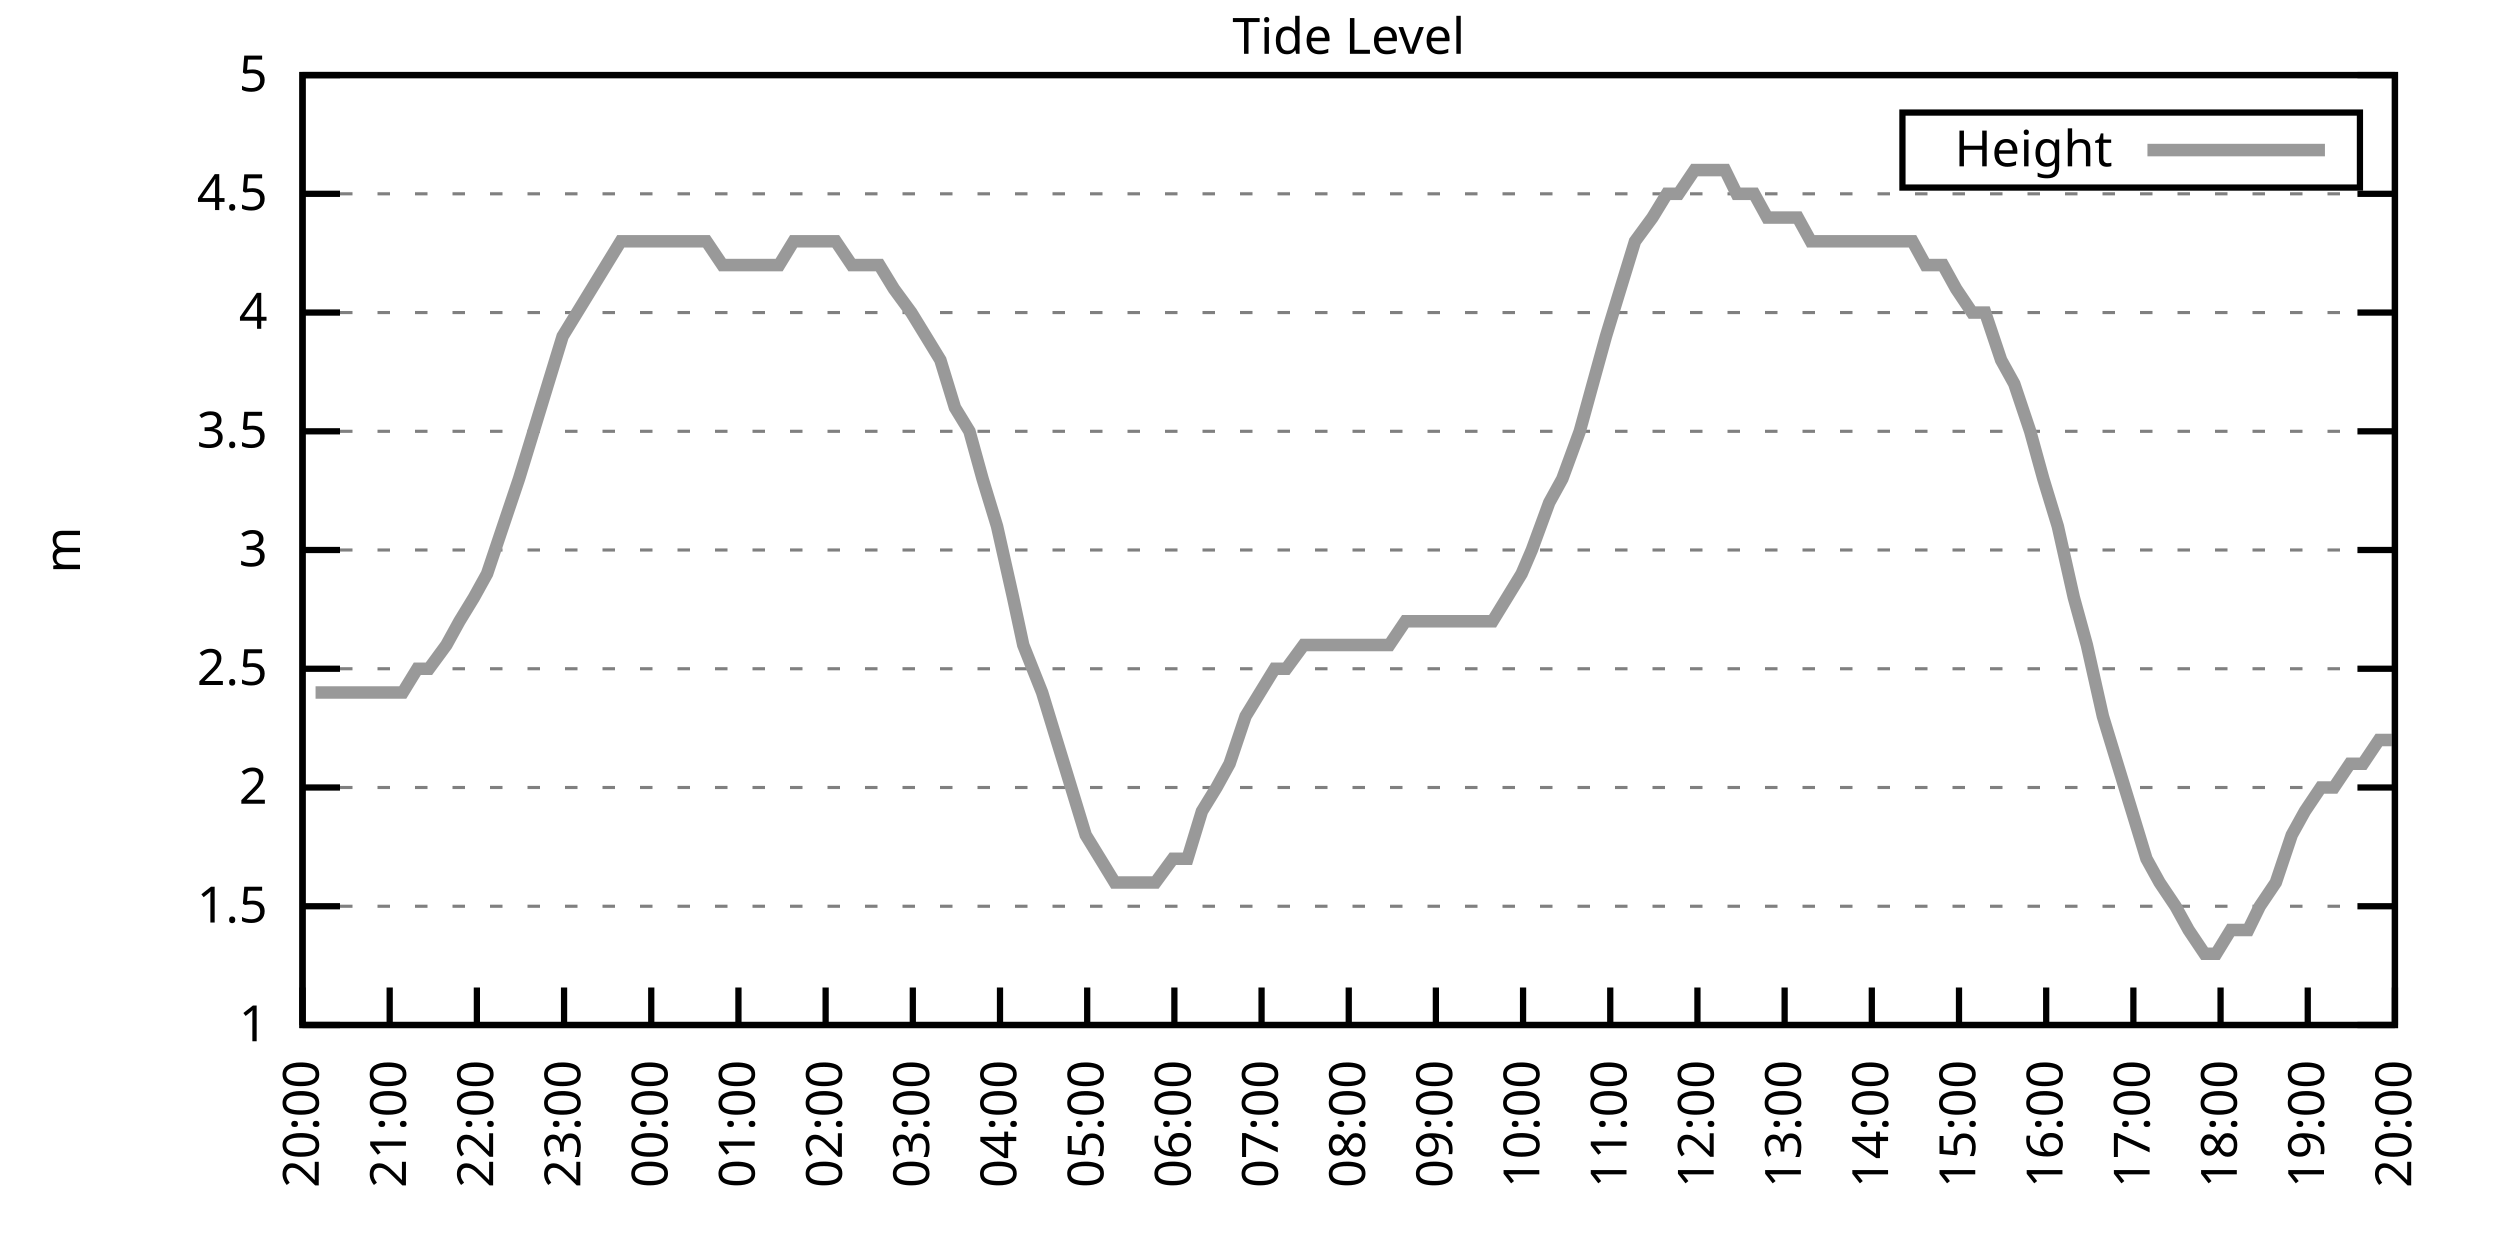
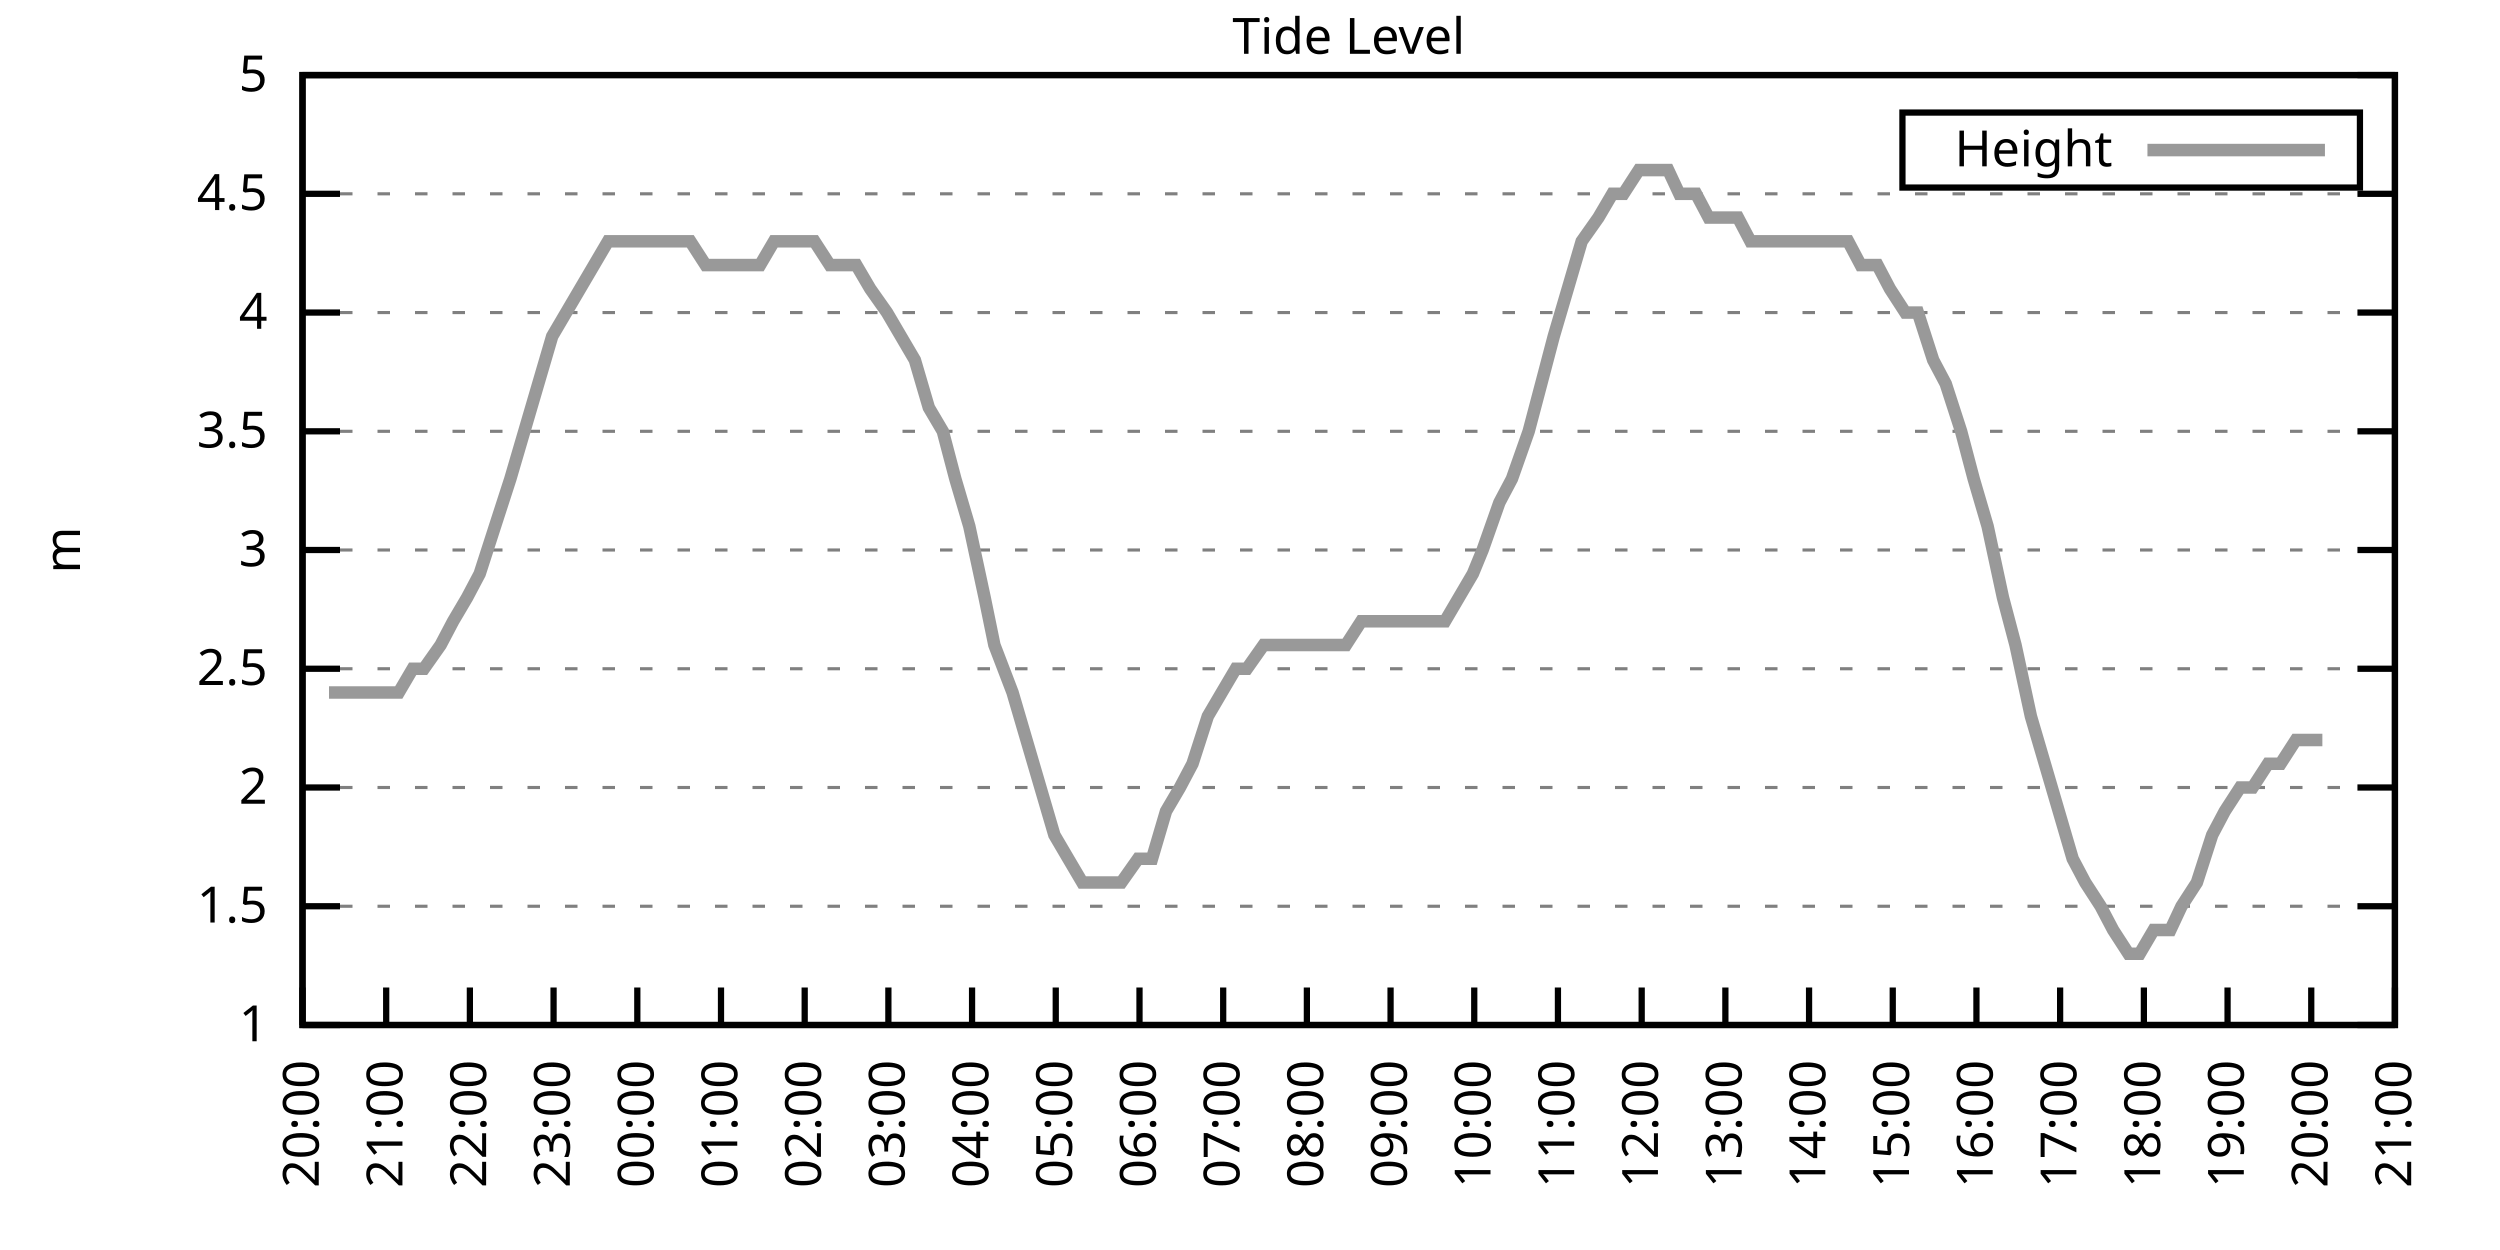
<svg xmlns="http://www.w3.org/2000/svg" xmlns:xlink="http://www.w3.org/1999/xlink" width="400" height="200" viewBox="0 0 400 200">
  <g id="gnuplot_canvas">
    <rect x="0" y="0" width="400" height="200" fill="none" />
    <defs>
      <circle id="gpDot" r="0.5" stroke-width="0.5" stroke="currentColor" />
      <path id="gpPt0" stroke-width="0.333" stroke="currentColor" d="M-1,0 h2 M0,-1 v2" />
      <path id="gpPt1" stroke-width="0.333" stroke="currentColor" d="M-1,-1 L1,1 M1,-1 L-1,1" />
      <path id="gpPt2" stroke-width="0.333" stroke="currentColor" d="M-1,0 L1,0 M0,-1 L0,1 M-1,-1 L1,1 M-1,1 L1,-1" />
      <rect id="gpPt3" stroke-width="0.333" stroke="currentColor" x="-1" y="-1" width="2" height="2" />
      <rect id="gpPt4" stroke-width="0.333" stroke="currentColor" fill="currentColor" x="-1" y="-1" width="2" height="2" />
      <circle id="gpPt5" stroke-width="0.333" stroke="currentColor" cx="0" cy="0" r="1" />
      <use xlink:href="#gpPt5" id="gpPt6" fill="currentColor" stroke="none" />
      <path id="gpPt7" stroke-width="0.333" stroke="currentColor" d="M0,-1.33 L-1.33,0.67 L1.33,0.67 z" />
      <use xlink:href="#gpPt7" id="gpPt8" fill="currentColor" stroke="none" />
      <use xlink:href="#gpPt7" id="gpPt9" stroke="currentColor" transform="rotate(180)" />
      <use xlink:href="#gpPt9" id="gpPt10" fill="currentColor" stroke="none" />
      <use xlink:href="#gpPt3" id="gpPt11" stroke="currentColor" transform="rotate(45)" />
      <use xlink:href="#gpPt11" id="gpPt12" fill="currentColor" stroke="none" />
      <path id="gpPt13" stroke-width="0.333" stroke="currentColor" d="M0,1.330 L1.265,0.411 L0.782,-1.067 L-0.782,-1.076 L-1.265,0.411 z" />
      <use xlink:href="#gpPt13" id="gpPt14" fill="currentColor" stroke="none" />
      <filter id="textbox" filterUnits="objectBoundingBox" x="0" y="0" height="1" width="1">
        <feFlood flood-color="white" flood-opacity="1" result="bgnd" />
        <feComposite in="SourceGraphic" in2="bgnd" operator="atop" />
      </filter>
      <filter id="greybox" filterUnits="objectBoundingBox" x="0" y="0" height="1" width="1">
        <feFlood flood-color="lightgrey" flood-opacity="1" result="grey" />
        <feComposite in="SourceGraphic" in2="grey" operator="atop" />
      </filter>
    </defs>
    <g fill="none" color="white" stroke="currentColor" stroke-width="1.00" stroke-linecap="butt" stroke-linejoin="miter">
</g>
    <g fill="none" color="black" stroke="currentColor" stroke-width="1.00" stroke-linecap="butt" stroke-linejoin="miter">
      <g stroke="none" shape-rendering="crispEdges">
        <polygon fill="rgb(255, 255, 255)" points="48.40,164.00 383.18,164.00 383.18,12.02 48.40,12.02 " />
      </g>
    </g>
    <g fill="none" color="black" stroke="currentColor" stroke-width="1.00" stroke-linecap="butt" stroke-linejoin="miter">
</g>
    <g fill="none" color="black" stroke="black" stroke-width="0.50" stroke-linecap="butt" stroke-linejoin="miter">
</g>
    <g fill="none" color="gray" stroke="currentColor" stroke-width="0.50" stroke-linecap="butt" stroke-linejoin="miter">
      <path stroke="gray" stroke-dasharray="2,4" class="gridline" d="M48.40,164.00 L383.19,164.00  " />
    </g>
    <g fill="none" color="gray" stroke="gray" stroke-width="1.00" stroke-linecap="butt" stroke-linejoin="miter">
</g>
    <g fill="none" color="black" stroke="currentColor" stroke-width="1.00" stroke-linecap="butt" stroke-linejoin="miter">
      <path stroke="black" d="M48.40,164.00 L54.40,164.00 M383.19,164.00 L377.19,164.00  " />
      <g transform="translate(42.80,166.60)" stroke="none" fill="black" font-family="Sans" font-size="8.00" text-anchor="end">
        <text>
          <tspan font-family="Sans"> 1</tspan>
        </text>
      </g>
    </g>
    <g fill="none" color="black" stroke="currentColor" stroke-width="1.00" stroke-linecap="butt" stroke-linejoin="miter">
</g>
    <g fill="none" color="black" stroke="black" stroke-width="0.50" stroke-linecap="butt" stroke-linejoin="miter">
</g>
    <g fill="none" color="gray" stroke="currentColor" stroke-width="0.50" stroke-linecap="butt" stroke-linejoin="miter">
      <path stroke="gray" stroke-dasharray="2,4" class="gridline" d="M48.40,145.00 L383.19,145.00  " />
    </g>
    <g fill="none" color="gray" stroke="gray" stroke-width="1.00" stroke-linecap="butt" stroke-linejoin="miter">
</g>
    <g fill="none" color="black" stroke="currentColor" stroke-width="1.00" stroke-linecap="butt" stroke-linejoin="miter">
      <path stroke="black" d="M48.40,145.00 L54.40,145.00 M383.19,145.00 L377.19,145.00  " />
      <g transform="translate(42.80,147.60)" stroke="none" fill="black" font-family="Sans" font-size="8.00" text-anchor="end">
        <text>
          <tspan font-family="Sans"> 1.5</tspan>
        </text>
      </g>
    </g>
    <g fill="none" color="black" stroke="currentColor" stroke-width="1.00" stroke-linecap="butt" stroke-linejoin="miter">
</g>
    <g fill="none" color="black" stroke="black" stroke-width="0.50" stroke-linecap="butt" stroke-linejoin="miter">
</g>
    <g fill="none" color="gray" stroke="currentColor" stroke-width="0.50" stroke-linecap="butt" stroke-linejoin="miter">
      <path stroke="gray" stroke-dasharray="2,4" class="gridline" d="M48.40,126.00 L383.19,126.00  " />
    </g>
    <g fill="none" color="gray" stroke="gray" stroke-width="1.00" stroke-linecap="butt" stroke-linejoin="miter">
</g>
    <g fill="none" color="black" stroke="currentColor" stroke-width="1.00" stroke-linecap="butt" stroke-linejoin="miter">
      <path stroke="black" d="M48.40,126.00 L54.40,126.00 M383.19,126.00 L377.19,126.00  " />
      <g transform="translate(42.80,128.60)" stroke="none" fill="black" font-family="Sans" font-size="8.00" text-anchor="end">
        <text>
          <tspan font-family="Sans"> 2</tspan>
        </text>
      </g>
    </g>
    <g fill="none" color="black" stroke="currentColor" stroke-width="1.00" stroke-linecap="butt" stroke-linejoin="miter">
</g>
    <g fill="none" color="black" stroke="black" stroke-width="0.50" stroke-linecap="butt" stroke-linejoin="miter">
</g>
    <g fill="none" color="gray" stroke="currentColor" stroke-width="0.50" stroke-linecap="butt" stroke-linejoin="miter">
      <path stroke="gray" stroke-dasharray="2,4" class="gridline" d="M48.40,107.00 L383.19,107.00  " />
    </g>
    <g fill="none" color="gray" stroke="gray" stroke-width="1.00" stroke-linecap="butt" stroke-linejoin="miter">
</g>
    <g fill="none" color="black" stroke="currentColor" stroke-width="1.00" stroke-linecap="butt" stroke-linejoin="miter">
      <path stroke="black" d="M48.40,107.00 L54.40,107.00 M383.19,107.00 L377.19,107.00  " />
      <g transform="translate(42.80,109.60)" stroke="none" fill="black" font-family="Sans" font-size="8.00" text-anchor="end">
        <text>
          <tspan font-family="Sans"> 2.5</tspan>
        </text>
      </g>
    </g>
    <g fill="none" color="black" stroke="currentColor" stroke-width="1.00" stroke-linecap="butt" stroke-linejoin="miter">
</g>
    <g fill="none" color="black" stroke="black" stroke-width="0.50" stroke-linecap="butt" stroke-linejoin="miter">
</g>
    <g fill="none" color="gray" stroke="currentColor" stroke-width="0.50" stroke-linecap="butt" stroke-linejoin="miter">
      <path stroke="gray" stroke-dasharray="2,4" class="gridline" d="M48.40,88.00 L383.19,88.00  " />
    </g>
    <g fill="none" color="gray" stroke="gray" stroke-width="1.00" stroke-linecap="butt" stroke-linejoin="miter">
</g>
    <g fill="none" color="black" stroke="currentColor" stroke-width="1.00" stroke-linecap="butt" stroke-linejoin="miter">
      <path stroke="black" d="M48.40,88.00 L54.40,88.00 M383.19,88.00 L377.19,88.00  " />
      <g transform="translate(42.80,90.60)" stroke="none" fill="black" font-family="Sans" font-size="8.00" text-anchor="end">
        <text>
          <tspan font-family="Sans"> 3</tspan>
        </text>
      </g>
    </g>
    <g fill="none" color="black" stroke="currentColor" stroke-width="1.00" stroke-linecap="butt" stroke-linejoin="miter">
</g>
    <g fill="none" color="black" stroke="black" stroke-width="0.50" stroke-linecap="butt" stroke-linejoin="miter">
</g>
    <g fill="none" color="gray" stroke="currentColor" stroke-width="0.50" stroke-linecap="butt" stroke-linejoin="miter">
      <path stroke="gray" stroke-dasharray="2,4" class="gridline" d="M48.40,69.01 L383.19,69.01  " />
    </g>
    <g fill="none" color="gray" stroke="gray" stroke-width="1.00" stroke-linecap="butt" stroke-linejoin="miter">
</g>
    <g fill="none" color="black" stroke="currentColor" stroke-width="1.00" stroke-linecap="butt" stroke-linejoin="miter">
      <path stroke="black" d="M48.40,69.01 L54.40,69.01 M383.19,69.01 L377.19,69.01  " />
      <g transform="translate(42.80,71.61)" stroke="none" fill="black" font-family="Sans" font-size="8.00" text-anchor="end">
        <text>
          <tspan font-family="Sans"> 3.5</tspan>
        </text>
      </g>
    </g>
    <g fill="none" color="black" stroke="currentColor" stroke-width="1.00" stroke-linecap="butt" stroke-linejoin="miter">
</g>
    <g fill="none" color="black" stroke="black" stroke-width="0.50" stroke-linecap="butt" stroke-linejoin="miter">
</g>
    <g fill="none" color="gray" stroke="currentColor" stroke-width="0.50" stroke-linecap="butt" stroke-linejoin="miter">
      <path stroke="gray" stroke-dasharray="2,4" class="gridline" d="M48.40,50.01 L383.19,50.01  " />
    </g>
    <g fill="none" color="gray" stroke="gray" stroke-width="1.00" stroke-linecap="butt" stroke-linejoin="miter">
</g>
    <g fill="none" color="black" stroke="currentColor" stroke-width="1.00" stroke-linecap="butt" stroke-linejoin="miter">
      <path stroke="black" d="M48.40,50.01 L54.40,50.01 M383.19,50.01 L377.19,50.01  " />
      <g transform="translate(42.80,52.61)" stroke="none" fill="black" font-family="Sans" font-size="8.00" text-anchor="end">
        <text>
          <tspan font-family="Sans"> 4</tspan>
        </text>
      </g>
    </g>
    <g fill="none" color="black" stroke="currentColor" stroke-width="1.00" stroke-linecap="butt" stroke-linejoin="miter">
</g>
    <g fill="none" color="black" stroke="black" stroke-width="0.50" stroke-linecap="butt" stroke-linejoin="miter">
</g>
    <g fill="none" color="gray" stroke="currentColor" stroke-width="0.50" stroke-linecap="butt" stroke-linejoin="miter">
      <path stroke="gray" stroke-dasharray="2,4" class="gridline" d="M48.40,31.01 L383.19,31.01  " />
    </g>
    <g fill="none" color="gray" stroke="gray" stroke-width="1.00" stroke-linecap="butt" stroke-linejoin="miter">
</g>
    <g fill="none" color="black" stroke="currentColor" stroke-width="1.00" stroke-linecap="butt" stroke-linejoin="miter">
      <path stroke="black" d="M48.40,31.01 L54.40,31.01 M383.19,31.01 L377.19,31.01  " />
      <g transform="translate(42.80,33.61)" stroke="none" fill="black" font-family="Sans" font-size="8.00" text-anchor="end">
        <text>
          <tspan font-family="Sans"> 4.5</tspan>
        </text>
      </g>
    </g>
    <g fill="none" color="black" stroke="currentColor" stroke-width="1.00" stroke-linecap="butt" stroke-linejoin="miter">
</g>
    <g fill="none" color="black" stroke="black" stroke-width="0.50" stroke-linecap="butt" stroke-linejoin="miter">
</g>
    <g fill="none" color="gray" stroke="currentColor" stroke-width="0.50" stroke-linecap="butt" stroke-linejoin="miter">
      <path stroke="gray" stroke-dasharray="2,4" class="gridline" d="M48.40,12.01 L383.19,12.01  " />
    </g>
    <g fill="none" color="gray" stroke="gray" stroke-width="1.00" stroke-linecap="butt" stroke-linejoin="miter">
</g>
    <g fill="none" color="black" stroke="currentColor" stroke-width="1.00" stroke-linecap="butt" stroke-linejoin="miter">
      <path stroke="black" d="M48.40,12.01 L54.40,12.01 M383.19,12.01 L377.19,12.01  " />
      <g transform="translate(42.80,14.61)" stroke="none" fill="black" font-family="Sans" font-size="8.00" text-anchor="end">
        <text>
          <tspan font-family="Sans"> 5</tspan>
        </text>
      </g>
    </g>
    <g fill="none" color="black" stroke="currentColor" stroke-width="1.00" stroke-linecap="butt" stroke-linejoin="miter">
      <path stroke="black" d="M48.40,164.00 L48.40,158.00  " />
      <g transform="translate(51.00,169.60) rotate(270.00)" stroke="none" fill="black" font-family="Sans" font-size="8.00" text-anchor="end">
        <text>
          <tspan font-family="Sans">20:00</tspan>
        </text>
      </g>
    </g>
    <g fill="none" color="black" stroke="currentColor" stroke-width="1.00" stroke-linecap="butt" stroke-linejoin="miter">
-       <path stroke="black" d="M62.35,164.00 L62.35,158.00  " />
-       <g transform="translate(64.95,169.60) rotate(270.00)" stroke="none" fill="black" font-family="Sans" font-size="8.00" text-anchor="end">
+       <path stroke="black" d="M61.79,164.00 L61.79,158.00  " />
+       <g transform="translate(64.39,169.60) rotate(270.00)" stroke="none" fill="black" font-family="Sans" font-size="8.00" text-anchor="end">
        <text>
          <tspan font-family="Sans">21:00</tspan>
        </text>
      </g>
    </g>
    <g fill="none" color="black" stroke="currentColor" stroke-width="1.00" stroke-linecap="butt" stroke-linejoin="miter">
-       <path stroke="black" d="M76.30,164.00 L76.30,158.00  " />
-       <g transform="translate(78.90,169.60) rotate(270.00)" stroke="none" fill="black" font-family="Sans" font-size="8.00" text-anchor="end">
+       <path stroke="black" d="M75.18,164.00 L75.18,158.00  " />
+       <g transform="translate(77.78,169.60) rotate(270.00)" stroke="none" fill="black" font-family="Sans" font-size="8.00" text-anchor="end">
        <text>
          <tspan font-family="Sans">22:00</tspan>
        </text>
      </g>
    </g>
    <g fill="none" color="black" stroke="currentColor" stroke-width="1.00" stroke-linecap="butt" stroke-linejoin="miter">
-       <path stroke="black" d="M90.25,164.00 L90.25,158.00  " />
-       <g transform="translate(92.85,169.60) rotate(270.00)" stroke="none" fill="black" font-family="Sans" font-size="8.00" text-anchor="end">
+       <path stroke="black" d="M88.57,164.00 L88.57,158.00  " />
+       <g transform="translate(91.17,169.60) rotate(270.00)" stroke="none" fill="black" font-family="Sans" font-size="8.00" text-anchor="end">
        <text>
          <tspan font-family="Sans">23:00</tspan>
        </text>
      </g>
    </g>
    <g fill="none" color="black" stroke="currentColor" stroke-width="1.00" stroke-linecap="butt" stroke-linejoin="miter">
-       <path stroke="black" d="M104.20,164.00 L104.20,158.00  " />
-       <g transform="translate(106.80,169.60) rotate(270.00)" stroke="none" fill="black" font-family="Sans" font-size="8.00" text-anchor="end">
+       <path stroke="black" d="M101.97,164.00 L101.97,158.00  " />
+       <g transform="translate(104.57,169.60) rotate(270.00)" stroke="none" fill="black" font-family="Sans" font-size="8.00" text-anchor="end">
        <text>
          <tspan font-family="Sans">00:00</tspan>
        </text>
      </g>
    </g>
    <g fill="none" color="black" stroke="currentColor" stroke-width="1.00" stroke-linecap="butt" stroke-linejoin="miter">
-       <path stroke="black" d="M118.15,164.00 L118.15,158.00  " />
-       <g transform="translate(120.75,169.60) rotate(270.00)" stroke="none" fill="black" font-family="Sans" font-size="8.00" text-anchor="end">
+       <path stroke="black" d="M115.36,164.00 L115.36,158.00  " />
+       <g transform="translate(117.96,169.60) rotate(270.00)" stroke="none" fill="black" font-family="Sans" font-size="8.00" text-anchor="end">
        <text>
          <tspan font-family="Sans">01:00</tspan>
        </text>
      </g>
    </g>
    <g fill="none" color="black" stroke="currentColor" stroke-width="1.00" stroke-linecap="butt" stroke-linejoin="miter">
-       <path stroke="black" d="M132.10,164.00 L132.10,158.00  " />
-       <g transform="translate(134.70,169.60) rotate(270.00)" stroke="none" fill="black" font-family="Sans" font-size="8.00" text-anchor="end">
+       <path stroke="black" d="M128.75,164.00 L128.75,158.00  " />
+       <g transform="translate(131.35,169.60) rotate(270.00)" stroke="none" fill="black" font-family="Sans" font-size="8.00" text-anchor="end">
        <text>
          <tspan font-family="Sans">02:00</tspan>
        </text>
      </g>
    </g>
    <g fill="none" color="black" stroke="currentColor" stroke-width="1.00" stroke-linecap="butt" stroke-linejoin="miter">
-       <path stroke="black" d="M146.05,164.00 L146.05,158.00  " />
-       <g transform="translate(148.65,169.60) rotate(270.00)" stroke="none" fill="black" font-family="Sans" font-size="8.00" text-anchor="end">
+       <path stroke="black" d="M142.14,164.00 L142.14,158.00  " />
+       <g transform="translate(144.74,169.60) rotate(270.00)" stroke="none" fill="black" font-family="Sans" font-size="8.00" text-anchor="end">
        <text>
          <tspan font-family="Sans">03:00</tspan>
        </text>
      </g>
    </g>
    <g fill="none" color="black" stroke="currentColor" stroke-width="1.00" stroke-linecap="butt" stroke-linejoin="miter">
-       <path stroke="black" d="M160.00,164.00 L160.00,158.00  " />
-       <g transform="translate(162.60,169.60) rotate(270.00)" stroke="none" fill="black" font-family="Sans" font-size="8.00" text-anchor="end">
+       <path stroke="black" d="M155.53,164.00 L155.53,158.00  " />
+       <g transform="translate(158.13,169.60) rotate(270.00)" stroke="none" fill="black" font-family="Sans" font-size="8.00" text-anchor="end">
        <text>
          <tspan font-family="Sans">04:00</tspan>
        </text>
      </g>
    </g>
    <g fill="none" color="black" stroke="currentColor" stroke-width="1.00" stroke-linecap="butt" stroke-linejoin="miter">
-       <path stroke="black" d="M173.95,164.00 L173.95,158.00  " />
-       <g transform="translate(176.55,169.60) rotate(270.00)" stroke="none" fill="black" font-family="Sans" font-size="8.00" text-anchor="end">
+       <path stroke="black" d="M168.92,164.00 L168.92,158.00  " />
+       <g transform="translate(171.52,169.60) rotate(270.00)" stroke="none" fill="black" font-family="Sans" font-size="8.00" text-anchor="end">
        <text>
          <tspan font-family="Sans">05:00</tspan>
        </text>
      </g>
    </g>
    <g fill="none" color="black" stroke="currentColor" stroke-width="1.00" stroke-linecap="butt" stroke-linejoin="miter">
-       <path stroke="black" d="M187.90,164.00 L187.90,158.00  " />
-       <g transform="translate(190.50,169.60) rotate(270.00)" stroke="none" fill="black" font-family="Sans" font-size="8.00" text-anchor="end">
+       <path stroke="black" d="M182.32,164.00 L182.32,158.00  " />
+       <g transform="translate(184.92,169.60) rotate(270.00)" stroke="none" fill="black" font-family="Sans" font-size="8.00" text-anchor="end">
        <text>
          <tspan font-family="Sans">06:00</tspan>
        </text>
      </g>
    </g>
    <g fill="none" color="black" stroke="currentColor" stroke-width="1.00" stroke-linecap="butt" stroke-linejoin="miter">
-       <path stroke="black" d="M201.85,164.00 L201.85,158.00  " />
-       <g transform="translate(204.45,169.60) rotate(270.00)" stroke="none" fill="black" font-family="Sans" font-size="8.00" text-anchor="end">
+       <path stroke="black" d="M195.71,164.00 L195.71,158.00  " />
+       <g transform="translate(198.31,169.60) rotate(270.00)" stroke="none" fill="black" font-family="Sans" font-size="8.00" text-anchor="end">
        <text>
          <tspan font-family="Sans">07:00</tspan>
        </text>
      </g>
    </g>
    <g fill="none" color="black" stroke="currentColor" stroke-width="1.00" stroke-linecap="butt" stroke-linejoin="miter">
-       <path stroke="black" d="M215.80,164.00 L215.80,158.00  " />
-       <g transform="translate(218.40,169.60) rotate(270.00)" stroke="none" fill="black" font-family="Sans" font-size="8.00" text-anchor="end">
+       <path stroke="black" d="M209.10,164.00 L209.10,158.00  " />
+       <g transform="translate(211.70,169.60) rotate(270.00)" stroke="none" fill="black" font-family="Sans" font-size="8.00" text-anchor="end">
        <text>
          <tspan font-family="Sans">08:00</tspan>
        </text>
      </g>
    </g>
    <g fill="none" color="black" stroke="currentColor" stroke-width="1.00" stroke-linecap="butt" stroke-linejoin="miter">
-       <path stroke="black" d="M229.74,164.00 L229.74,158.00  " />
-       <g transform="translate(232.34,169.60) rotate(270.00)" stroke="none" fill="black" font-family="Sans" font-size="8.00" text-anchor="end">
+       <path stroke="black" d="M222.49,164.00 L222.49,158.00  " />
+       <g transform="translate(225.09,169.60) rotate(270.00)" stroke="none" fill="black" font-family="Sans" font-size="8.00" text-anchor="end">
        <text>
          <tspan font-family="Sans">09:00</tspan>
        </text>
      </g>
    </g>
    <g fill="none" color="black" stroke="currentColor" stroke-width="1.00" stroke-linecap="butt" stroke-linejoin="miter">
-       <path stroke="black" d="M243.69,164.00 L243.69,158.00  " />
-       <g transform="translate(246.29,169.60) rotate(270.00)" stroke="none" fill="black" font-family="Sans" font-size="8.00" text-anchor="end">
+       <path stroke="black" d="M235.88,164.00 L235.88,158.00  " />
+       <g transform="translate(238.48,169.60) rotate(270.00)" stroke="none" fill="black" font-family="Sans" font-size="8.00" text-anchor="end">
        <text>
          <tspan font-family="Sans">10:00</tspan>
        </text>
      </g>
    </g>
    <g fill="none" color="black" stroke="currentColor" stroke-width="1.00" stroke-linecap="butt" stroke-linejoin="miter">
-       <path stroke="black" d="M257.64,164.00 L257.64,158.00  " />
-       <g transform="translate(260.24,169.60) rotate(270.00)" stroke="none" fill="black" font-family="Sans" font-size="8.00" text-anchor="end">
+       <path stroke="black" d="M249.27,164.00 L249.27,158.00  " />
+       <g transform="translate(251.87,169.60) rotate(270.00)" stroke="none" fill="black" font-family="Sans" font-size="8.00" text-anchor="end">
        <text>
          <tspan font-family="Sans">11:00</tspan>
        </text>
      </g>
    </g>
    <g fill="none" color="black" stroke="currentColor" stroke-width="1.00" stroke-linecap="butt" stroke-linejoin="miter">
-       <path stroke="black" d="M271.59,164.00 L271.59,158.00  " />
-       <g transform="translate(274.19,169.60) rotate(270.00)" stroke="none" fill="black" font-family="Sans" font-size="8.00" text-anchor="end">
+       <path stroke="black" d="M262.67,164.00 L262.67,158.00  " />
+       <g transform="translate(265.27,169.60) rotate(270.00)" stroke="none" fill="black" font-family="Sans" font-size="8.00" text-anchor="end">
        <text>
          <tspan font-family="Sans">12:00</tspan>
        </text>
      </g>
    </g>
    <g fill="none" color="black" stroke="currentColor" stroke-width="1.00" stroke-linecap="butt" stroke-linejoin="miter">
-       <path stroke="black" d="M285.54,164.00 L285.54,158.00  " />
-       <g transform="translate(288.14,169.60) rotate(270.00)" stroke="none" fill="black" font-family="Sans" font-size="8.00" text-anchor="end">
+       <path stroke="black" d="M276.06,164.00 L276.06,158.00  " />
+       <g transform="translate(278.66,169.60) rotate(270.00)" stroke="none" fill="black" font-family="Sans" font-size="8.00" text-anchor="end">
        <text>
          <tspan font-family="Sans">13:00</tspan>
        </text>
      </g>
    </g>
    <g fill="none" color="black" stroke="currentColor" stroke-width="1.00" stroke-linecap="butt" stroke-linejoin="miter">
-       <path stroke="black" d="M299.49,164.00 L299.49,158.00  " />
-       <g transform="translate(302.09,169.60) rotate(270.00)" stroke="none" fill="black" font-family="Sans" font-size="8.00" text-anchor="end">
+       <path stroke="black" d="M289.45,164.00 L289.45,158.00  " />
+       <g transform="translate(292.05,169.60) rotate(270.00)" stroke="none" fill="black" font-family="Sans" font-size="8.00" text-anchor="end">
        <text>
          <tspan font-family="Sans">14:00</tspan>
        </text>
      </g>
    </g>
    <g fill="none" color="black" stroke="currentColor" stroke-width="1.00" stroke-linecap="butt" stroke-linejoin="miter">
-       <path stroke="black" d="M313.44,164.00 L313.44,158.00  " />
-       <g transform="translate(316.04,169.60) rotate(270.00)" stroke="none" fill="black" font-family="Sans" font-size="8.00" text-anchor="end">
+       <path stroke="black" d="M302.84,164.00 L302.84,158.00  " />
+       <g transform="translate(305.44,169.60) rotate(270.00)" stroke="none" fill="black" font-family="Sans" font-size="8.00" text-anchor="end">
        <text>
          <tspan font-family="Sans">15:00</tspan>
        </text>
      </g>
    </g>
    <g fill="none" color="black" stroke="currentColor" stroke-width="1.00" stroke-linecap="butt" stroke-linejoin="miter">
-       <path stroke="black" d="M327.39,164.00 L327.39,158.00  " />
-       <g transform="translate(329.99,169.60) rotate(270.00)" stroke="none" fill="black" font-family="Sans" font-size="8.00" text-anchor="end">
+       <path stroke="black" d="M316.23,164.00 L316.23,158.00  " />
+       <g transform="translate(318.83,169.60) rotate(270.00)" stroke="none" fill="black" font-family="Sans" font-size="8.00" text-anchor="end">
        <text>
          <tspan font-family="Sans">16:00</tspan>
        </text>
      </g>
    </g>
    <g fill="none" color="black" stroke="currentColor" stroke-width="1.00" stroke-linecap="butt" stroke-linejoin="miter">
-       <path stroke="black" d="M341.34,164.00 L341.34,158.00  " />
-       <g transform="translate(343.94,169.60) rotate(270.00)" stroke="none" fill="black" font-family="Sans" font-size="8.00" text-anchor="end">
+       <path stroke="black" d="M329.62,164.00 L329.62,158.00  " />
+       <g transform="translate(332.22,169.60) rotate(270.00)" stroke="none" fill="black" font-family="Sans" font-size="8.00" text-anchor="end">
        <text>
          <tspan font-family="Sans">17:00</tspan>
        </text>
      </g>
    </g>
    <g fill="none" color="black" stroke="currentColor" stroke-width="1.00" stroke-linecap="butt" stroke-linejoin="miter">
-       <path stroke="black" d="M355.29,164.00 L355.29,158.00  " />
-       <g transform="translate(357.89,169.60) rotate(270.00)" stroke="none" fill="black" font-family="Sans" font-size="8.00" text-anchor="end">
+       <path stroke="black" d="M343.02,164.00 L343.02,158.00  " />
+       <g transform="translate(345.62,169.60) rotate(270.00)" stroke="none" fill="black" font-family="Sans" font-size="8.00" text-anchor="end">
        <text>
          <tspan font-family="Sans">18:00</tspan>
        </text>
      </g>
    </g>
    <g fill="none" color="black" stroke="currentColor" stroke-width="1.00" stroke-linecap="butt" stroke-linejoin="miter">
-       <path stroke="black" d="M369.24,164.00 L369.24,158.00  " />
-       <g transform="translate(371.84,169.60) rotate(270.00)" stroke="none" fill="black" font-family="Sans" font-size="8.00" text-anchor="end">
+       <path stroke="black" d="M356.41,164.00 L356.41,158.00  " />
+       <g transform="translate(359.01,169.60) rotate(270.00)" stroke="none" fill="black" font-family="Sans" font-size="8.00" text-anchor="end">
        <text>
          <tspan font-family="Sans">19:00</tspan>
+         </text>
+       </g>
+     </g>
+     <g fill="none" color="black" stroke="currentColor" stroke-width="1.00" stroke-linecap="butt" stroke-linejoin="miter">
+       <path stroke="black" d="M369.80,164.00 L369.80,158.00  " />
+       <g transform="translate(372.40,169.60) rotate(270.00)" stroke="none" fill="black" font-family="Sans" font-size="8.00" text-anchor="end">
+         <text>
+           <tspan font-family="Sans">20:00</tspan>
        </text>
      </g>
    </g>
    <g fill="none" color="black" stroke="currentColor" stroke-width="1.00" stroke-linecap="butt" stroke-linejoin="miter">
      <path stroke="black" d="M383.19,164.00 L383.19,158.00  " />
      <g transform="translate(385.79,169.60) rotate(270.00)" stroke="none" fill="black" font-family="Sans" font-size="8.00" text-anchor="end">
        <text>
-           <tspan font-family="Sans">20:00</tspan>
+           <tspan font-family="Sans">21:00</tspan>
        </text>
      </g>
    </g>
    <g fill="none" color="black" stroke="currentColor" stroke-width="1.00" stroke-linecap="butt" stroke-linejoin="miter">
</g>
    <g fill="none" color="black" stroke="currentColor" stroke-width="1.00" stroke-linecap="butt" stroke-linejoin="miter">
      <path stroke="black" d="M48.40,12.01 L48.40,164.00 L383.19,164.00 L383.19,12.01 L48.40,12.01 Z  " />
    </g>
    <g fill="none" color="black" stroke="currentColor" stroke-width="1.00" stroke-linecap="butt" stroke-linejoin="miter">
</g>
    <g fill="none" color="black" stroke="currentColor" stroke-width="1.00" stroke-linecap="butt" stroke-linejoin="miter">
      <path stroke="black" d="M304.39,30.01 L304.39,18.01 L377.59,18.01 L377.59,30.01 L304.39,30.01 Z  " />
    </g>
    <g id="Tide_level_plot_1">
      <g fill="none" color="white" stroke="black" stroke-width="2.00" stroke-linecap="butt" stroke-linejoin="miter">
</g>
      <g fill="none" color="black" stroke="currentColor" stroke-width="2.00" stroke-linecap="butt" stroke-linejoin="miter">
        <g transform="translate(337.99,26.61)" stroke="none" fill="black" font-family="Sans" font-size="8.00" text-anchor="end">
          <text>
            <tspan font-family="Sans">Height</tspan>
          </text>
        </g>
      </g>
      <g fill="none" color="black" stroke="currentColor" stroke-width="2.00" stroke-linecap="butt" stroke-linejoin="miter">
-         <path stroke="rgb(153, 153, 153)" d="M343.59,24.01 L371.99,24.01 M50.49,110.80 L52.82,110.80 L55.14,110.80 L57.23,110.80 L59.33,110.80 L62.12,110.80   L64.44,110.80 L66.77,107.00 L68.63,107.00 L71.42,103.20 L73.51,99.40 L75.83,95.60 L77.93,91.80 L80.48,84.21   L83.04,76.61 L85.37,69.01 L87.69,61.41 L90.02,53.81 L99.32,38.61 L101.41,38.61 L103.50,38.61 L106.06,38.61   L108.62,38.61 L110.24,38.61 L113.03,38.61 L115.59,42.41 L117.45,42.41 L119.54,42.41 L122.57,42.41 L124.66,42.41   L126.98,38.61 L129.54,38.61 L131.87,38.61 L133.72,38.61 L136.28,42.41 L138.61,42.41 L140.70,42.41 L143.02,46.21   L145.81,50.01 L148.14,53.81 L150.46,57.61 L152.79,65.21 L155.11,69.01 L157.21,76.61 L159.53,84.21 L162.09,95.60   L163.72,103.20 L166.74,110.80 L169.06,118.40 L171.39,126.00 L173.71,133.60 L176.04,137.40 L178.36,141.20 L180.69,141.20   L182.78,141.20 L184.87,141.20 L187.66,137.40 L189.99,137.40 L192.31,129.80 L194.64,126.00 L196.73,122.20 L199.29,114.60   L201.61,110.80 L203.94,107.00 L205.80,107.00 L208.59,103.20 L210.91,103.20 L213.24,103.20 L215.33,103.20 L217.65,103.20   L220.21,103.20 L222.30,103.20 L224.86,99.40 L227.19,99.40 L229.51,99.40 L231.84,99.40 L233.46,99.40 L236.49,99.40   L238.81,99.40 L241.14,95.60 L243.46,91.80 L245.09,88.00 L247.88,80.41 L249.97,76.61 L252.76,69.01 L254.85,61.41   L256.95,53.81 L259.27,46.21 L261.60,38.61 L264.39,34.81 L266.71,31.01 L268.57,31.01 L271.13,27.21 L273.45,27.21   L276.01,27.21 L277.87,31.01 L280.66,31.01 L282.75,34.81 L285.08,34.81 L287.64,34.81 L289.73,38.61 L292.29,38.61   L294.61,38.61 L296.70,38.61 L299.26,38.61 L301.12,38.61 L303.91,38.61 L306.00,38.61 L308.09,42.41 L310.88,42.41   L312.98,46.21 L315.53,50.01 L317.63,50.01 L320.18,57.61 L322.28,61.41 L324.83,69.01 L326.93,76.61 L329.25,84.21   L331.81,95.60 L333.90,103.20 L336.46,114.60 L338.78,122.20 L341.11,129.80 L343.43,137.40 L345.53,141.20 L348.08,145.00   L350.18,148.80 L352.73,152.60 L354.59,152.60 L356.92,148.80 L359.71,148.80 L361.57,145.00 L364.13,141.20 L366.68,133.60   L368.78,129.80 L371.33,126.00 L373.43,126.00 L375.98,122.20 L378.08,122.20 L380.63,118.40 L382.73,118.40  " />
+         <path stroke="rgb(153, 153, 153)" d="M343.59,24.01 L371.99,24.01 M52.64,110.80 L54.87,110.80 L56.88,110.80 L58.89,110.80 L61.57,110.80 L63.80,110.80   L66.03,107.00 L67.82,107.00 L70.50,103.20 L72.50,99.40 L74.74,95.60 L76.75,91.80 L79.20,84.21 L81.66,76.61   L83.89,69.01 L86.12,61.41 L88.35,53.81 L97.28,38.61 L99.29,38.61 L101.30,38.61 L103.75,38.61 L106.21,38.61   L107.77,38.61 L110.45,38.61 L112.90,42.41 L114.69,42.41 L116.70,42.41 L119.60,42.41 L121.61,42.41 L123.84,38.61   L126.29,38.61 L128.53,38.61 L130.31,38.61 L132.77,42.41 L135.00,42.41 L137.01,42.41 L139.24,46.21 L141.92,50.01   L144.15,53.81 L146.38,57.61 L148.61,65.21 L150.85,69.01 L152.85,76.61 L155.09,84.21 L157.54,95.60 L159.10,103.20   L162.01,110.80 L164.24,118.40 L166.47,126.00 L168.70,133.60 L170.93,137.40 L173.17,141.20 L175.40,141.20 L177.41,141.20   L179.41,141.20 L182.09,137.40 L184.32,137.40 L186.56,129.80 L188.79,126.00 L190.80,122.20 L193.25,114.60 L195.48,110.80   L197.72,107.00 L199.50,107.00 L202.18,103.20 L204.41,103.20 L206.64,103.20 L208.65,103.20 L210.88,103.20 L213.34,103.20   L215.35,103.20 L217.80,99.40 L220.04,99.40 L222.27,99.40 L224.50,99.40 L226.06,99.40 L228.96,99.40 L231.20,99.40   L233.43,95.60 L235.66,91.80 L237.22,88.00 L239.90,80.41 L241.91,76.61 L244.59,69.01 L246.60,61.41 L248.60,53.81   L250.84,46.21 L253.07,38.61 L255.75,34.81 L257.98,31.01 L259.76,31.01 L262.22,27.21 L264.45,27.21 L266.91,27.21   L268.69,31.01 L271.37,31.01 L273.38,34.81 L275.61,34.81 L278.07,34.81 L280.07,38.61 L282.53,38.61 L284.76,38.61   L286.77,38.61 L289.23,38.61 L291.01,38.61 L293.69,38.61 L295.70,38.61 L297.71,42.41 L300.39,42.41 L302.39,46.21   L304.85,50.01 L306.86,50.01 L309.31,57.61 L311.32,61.41 L313.78,69.01 L315.79,76.61 L318.02,84.21 L320.47,95.60   L322.48,103.20 L324.94,114.60 L327.17,122.20 L329.40,129.80 L331.63,137.40 L333.64,141.20 L336.10,145.00 L338.10,148.80   L340.56,152.60 L342.35,152.60 L344.58,148.80 L347.26,148.80 L349.04,145.00 L351.50,141.20 L353.95,133.60 L355.96,129.80   L358.42,126.00 L360.42,126.00 L362.88,122.20 L364.89,122.20 L367.34,118.40 L369.35,118.40 L371.58,118.40  " />
      </g>
    </g>
    <g fill="none" color="black" stroke="currentColor" stroke-width="2.00" stroke-linecap="butt" stroke-linejoin="miter">
</g>
    <g fill="none" color="black" stroke="black" stroke-width="1.00" stroke-linecap="butt" stroke-linejoin="miter">
</g>
    <g fill="none" color="black" stroke="currentColor" stroke-width="1.00" stroke-linecap="butt" stroke-linejoin="miter">
      <path stroke="black" d="M48.40,12.01 L48.40,164.00 L383.19,164.00 L383.19,12.01 L48.40,12.01 Z  " />
      <g transform="translate(12.80,88.01) rotate(270.00)" stroke="none" fill="black" font-family="Sans" font-size="8.00" text-anchor="middle">
        <text>
          <tspan font-family="Sans">m</tspan>
        </text>
      </g>
    </g>
    <g fill="none" color="black" stroke="currentColor" stroke-width="1.00" stroke-linecap="butt" stroke-linejoin="miter">
</g>
    <g fill="none" color="black" stroke="currentColor" stroke-width="1.00" stroke-linecap="butt" stroke-linejoin="miter">
      <g transform="translate(215.79,8.61)" stroke="none" fill="black" font-family="Sans" font-size="8.00" text-anchor="middle">
        <text>
          <tspan font-family="Sans">Tide Level</tspan>
        </text>
      </g>
    </g>
    <g fill="none" color="black" stroke="currentColor" stroke-width="1.00" stroke-linecap="butt" stroke-linejoin="miter">
</g>
  </g>
</svg>
